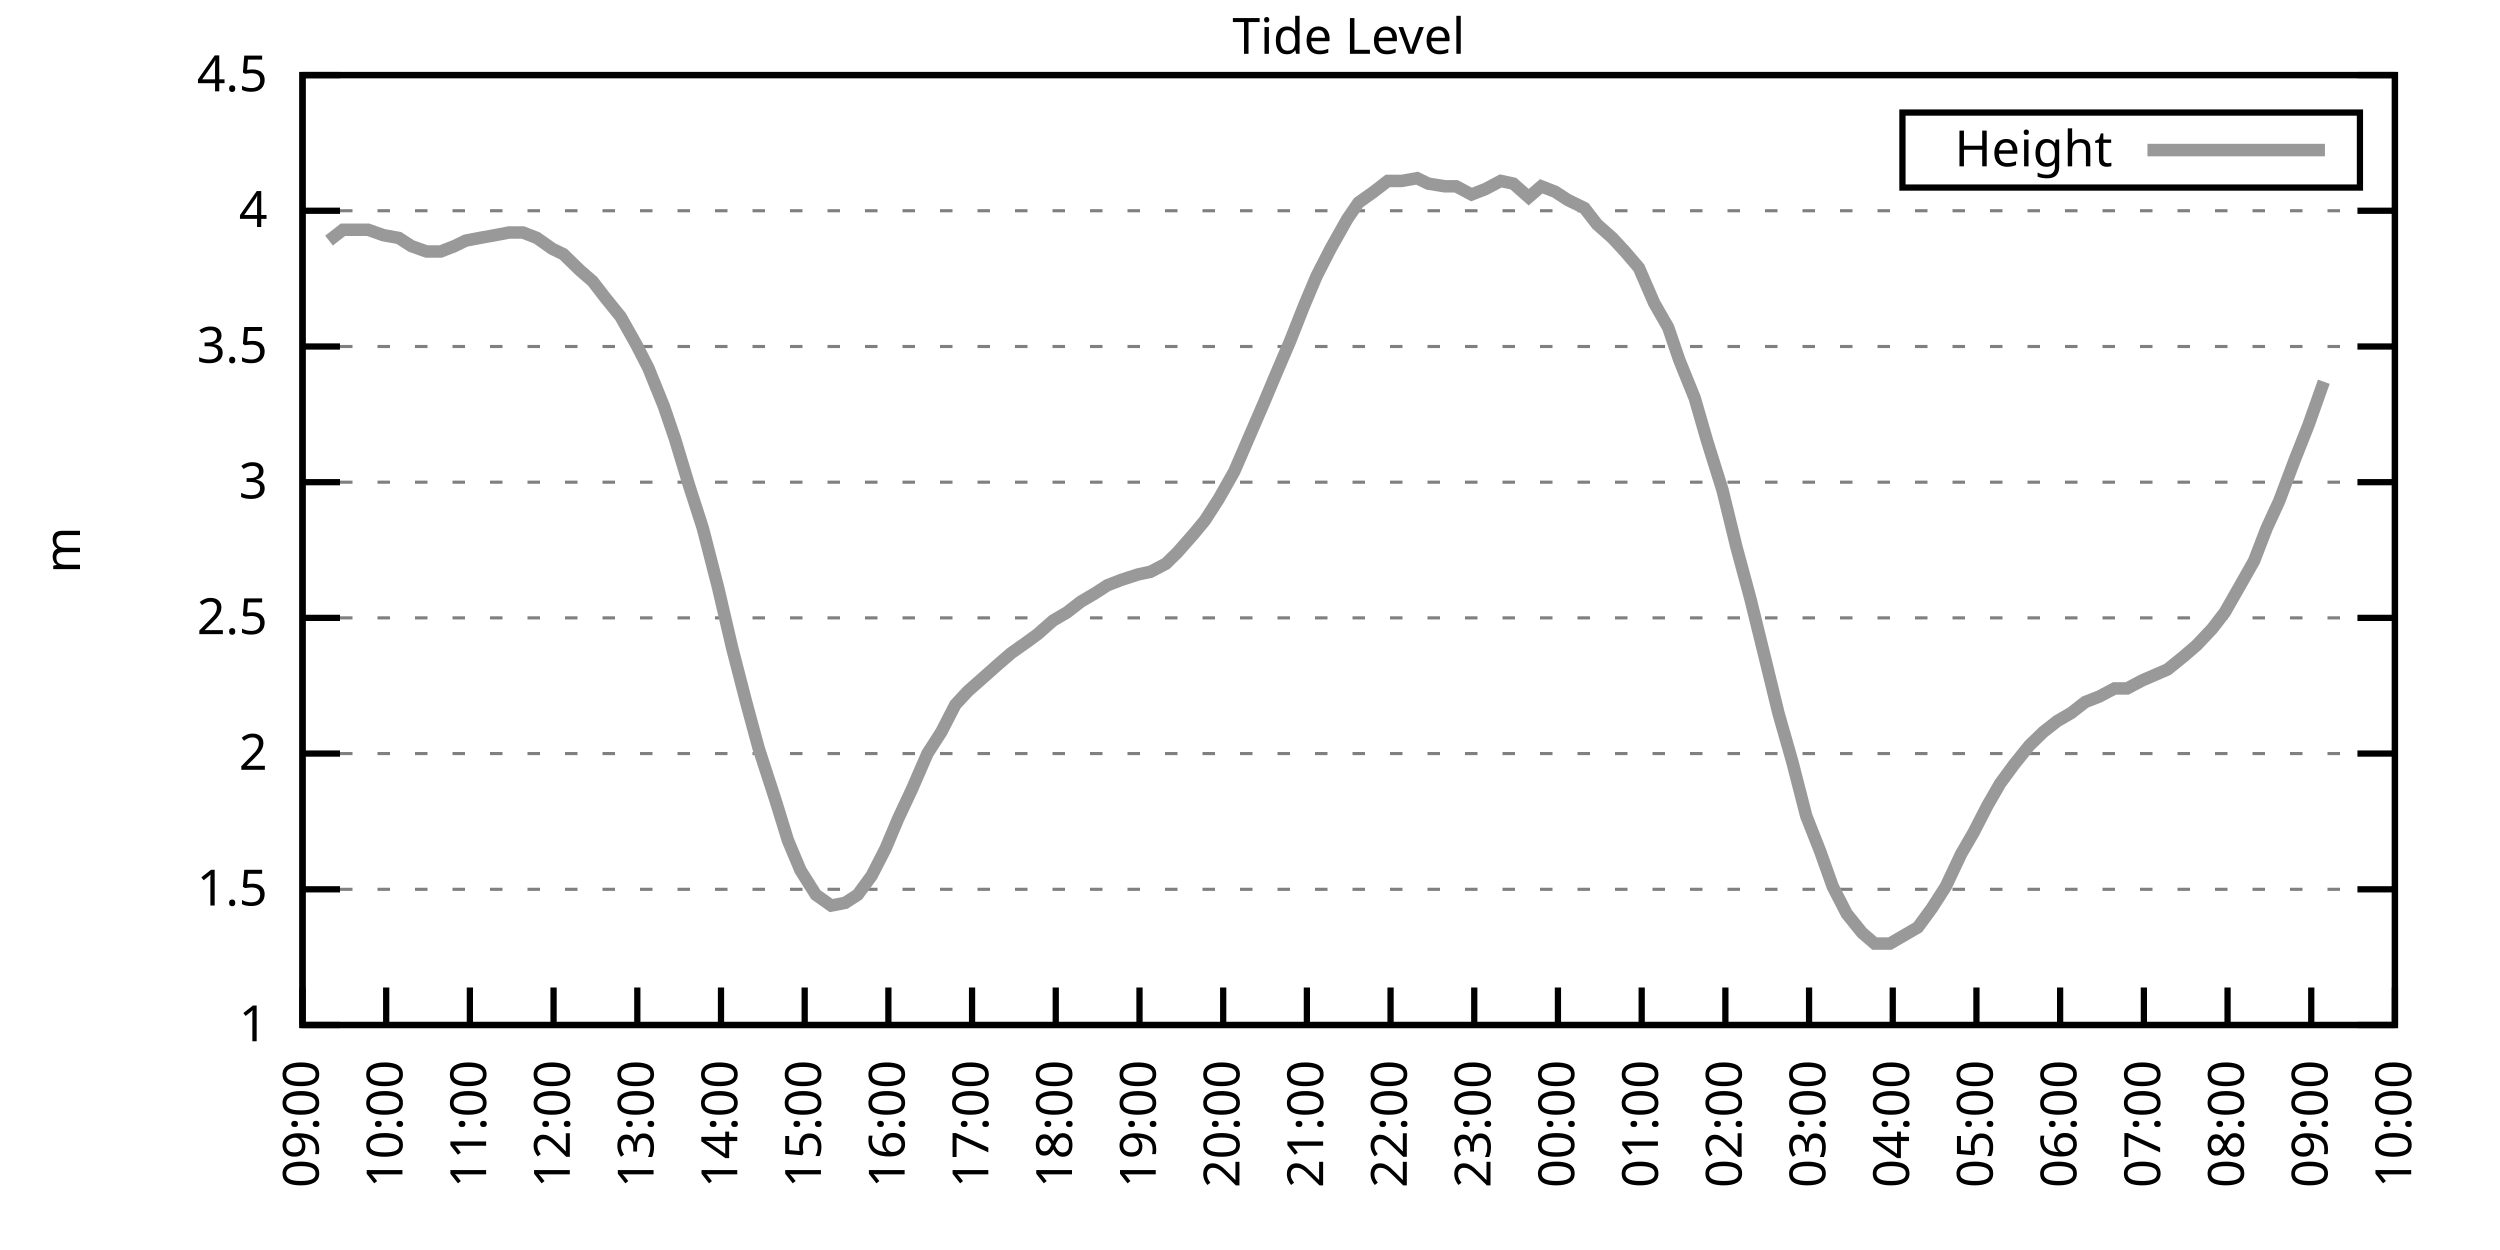
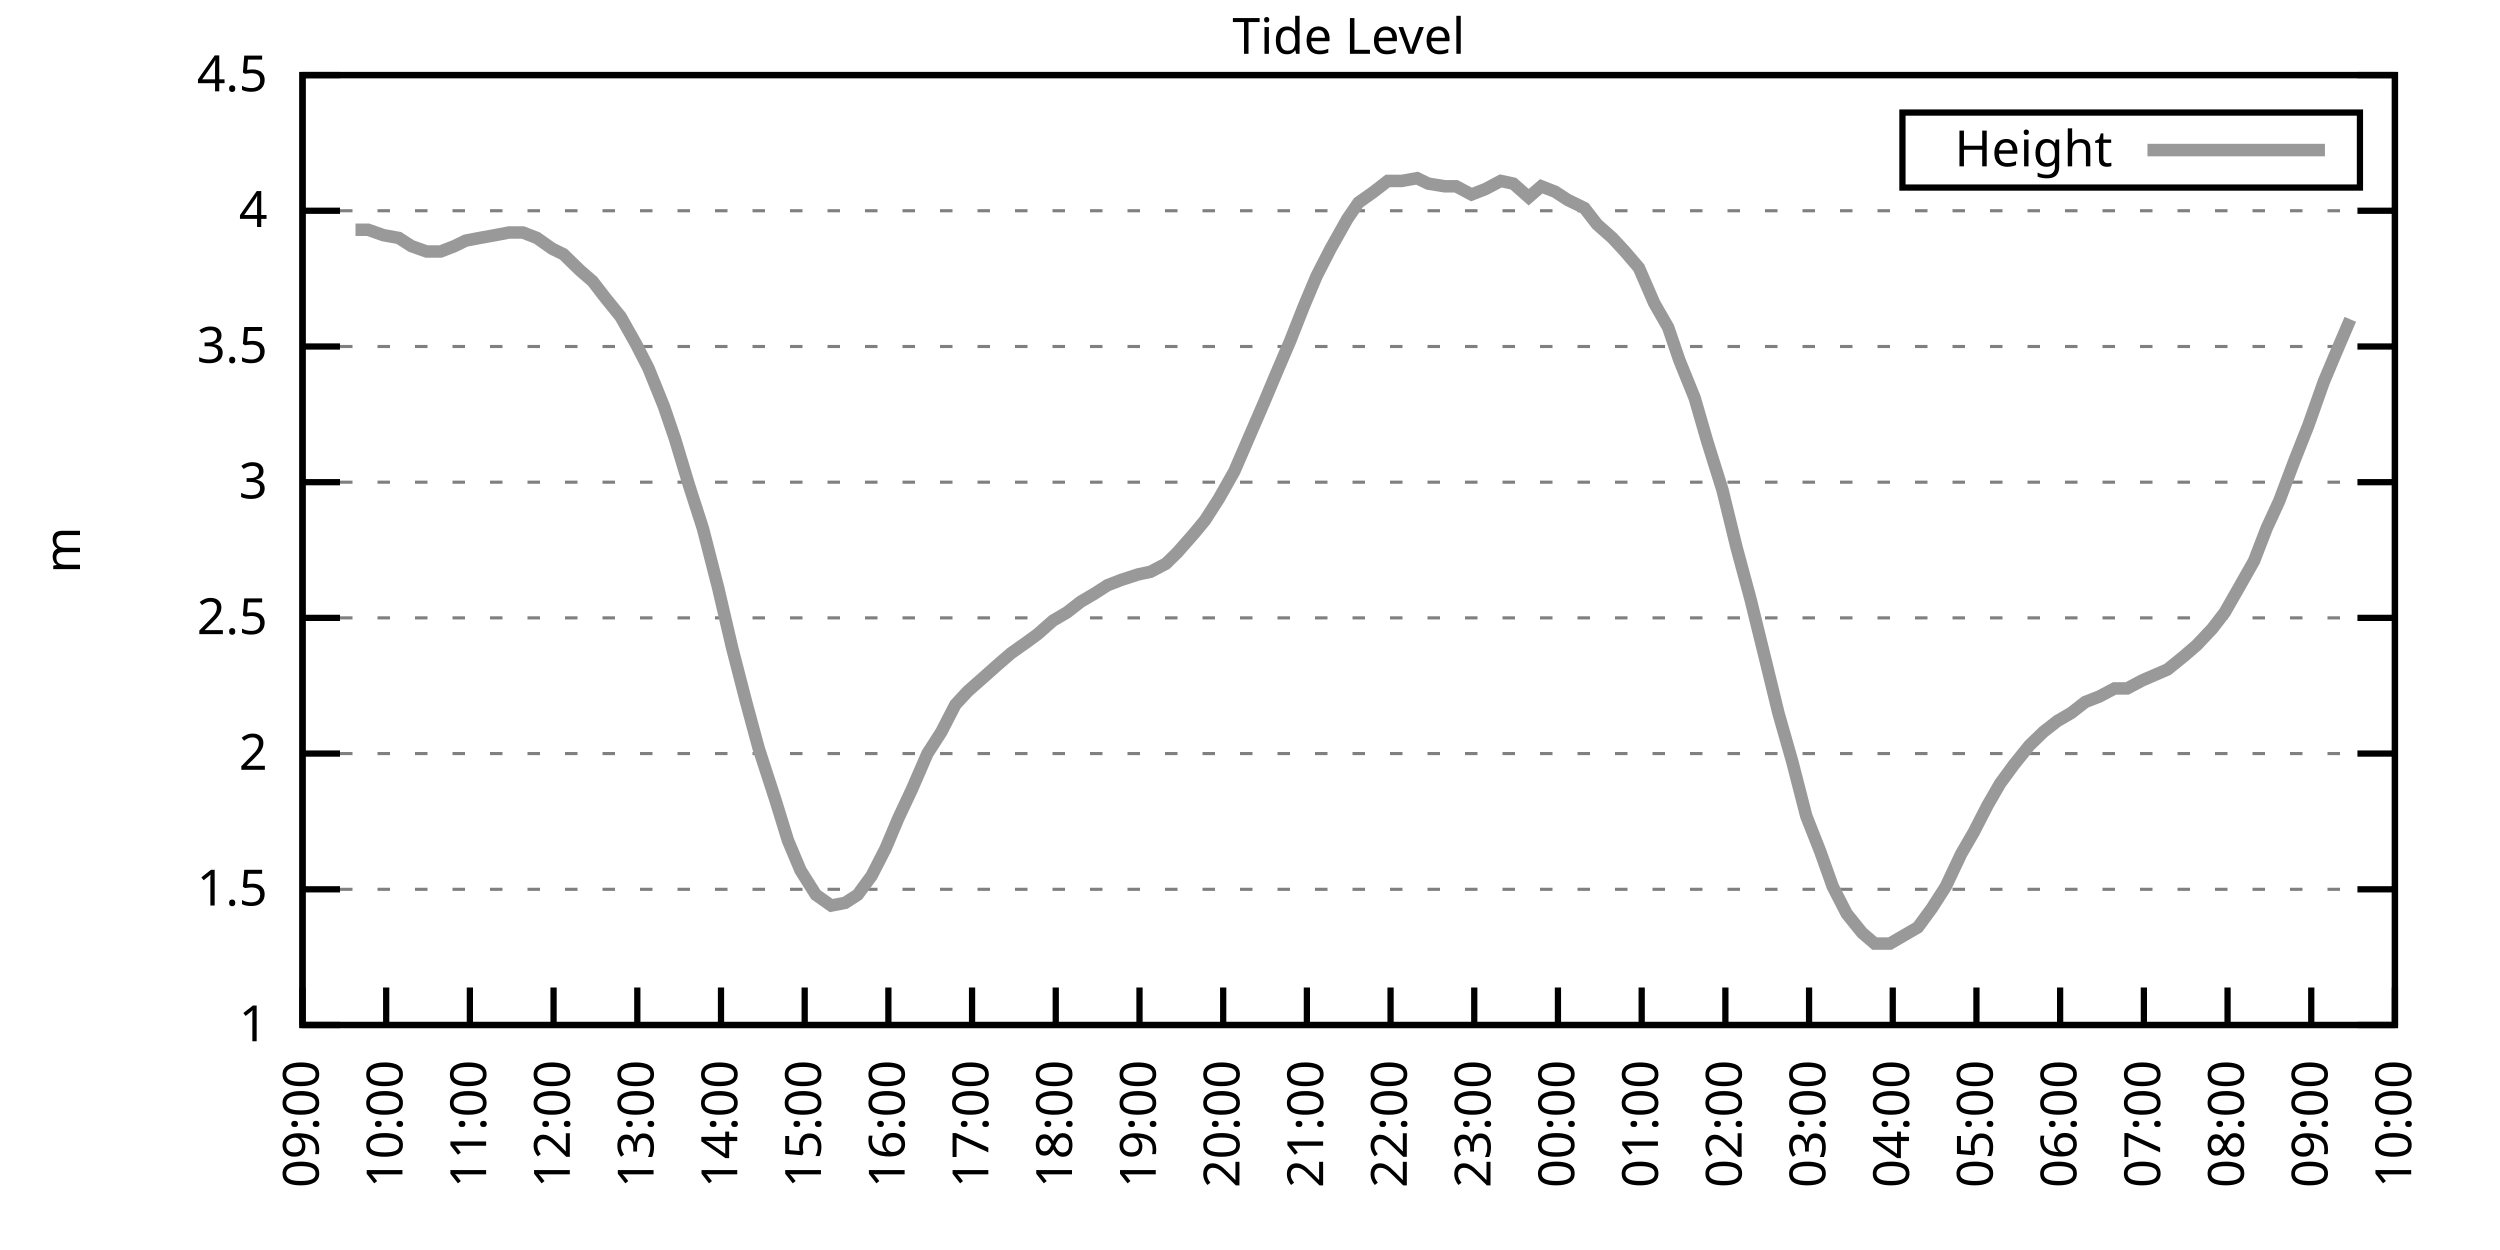
<svg xmlns="http://www.w3.org/2000/svg" xmlns:xlink="http://www.w3.org/1999/xlink" width="400" height="200" viewBox="0 0 400 200">
  <g id="gnuplot_canvas">
    <rect x="0" y="0" width="400" height="200" fill="none" />
    <defs>
      <circle id="gpDot" r="0.5" stroke-width="0.5" stroke="currentColor" />
      <path id="gpPt0" stroke-width="0.333" stroke="currentColor" d="M-1,0 h2 M0,-1 v2" />
      <path id="gpPt1" stroke-width="0.333" stroke="currentColor" d="M-1,-1 L1,1 M1,-1 L-1,1" />
      <path id="gpPt2" stroke-width="0.333" stroke="currentColor" d="M-1,0 L1,0 M0,-1 L0,1 M-1,-1 L1,1 M-1,1 L1,-1" />
      <rect id="gpPt3" stroke-width="0.333" stroke="currentColor" x="-1" y="-1" width="2" height="2" />
      <rect id="gpPt4" stroke-width="0.333" stroke="currentColor" fill="currentColor" x="-1" y="-1" width="2" height="2" />
      <circle id="gpPt5" stroke-width="0.333" stroke="currentColor" cx="0" cy="0" r="1" />
      <use xlink:href="#gpPt5" id="gpPt6" fill="currentColor" stroke="none" />
      <path id="gpPt7" stroke-width="0.333" stroke="currentColor" d="M0,-1.33 L-1.33,0.67 L1.33,0.67 z" />
      <use xlink:href="#gpPt7" id="gpPt8" fill="currentColor" stroke="none" />
      <use xlink:href="#gpPt7" id="gpPt9" stroke="currentColor" transform="rotate(180)" />
      <use xlink:href="#gpPt9" id="gpPt10" fill="currentColor" stroke="none" />
      <use xlink:href="#gpPt3" id="gpPt11" stroke="currentColor" transform="rotate(45)" />
      <use xlink:href="#gpPt11" id="gpPt12" fill="currentColor" stroke="none" />
      <path id="gpPt13" stroke-width="0.333" stroke="currentColor" d="M0,1.330 L1.265,0.411 L0.782,-1.067 L-0.782,-1.076 L-1.265,0.411 z" />
      <use xlink:href="#gpPt13" id="gpPt14" fill="currentColor" stroke="none" />
      <filter id="textbox" filterUnits="objectBoundingBox" x="0" y="0" height="1" width="1">
        <feFlood flood-color="white" flood-opacity="1" result="bgnd" />
        <feComposite in="SourceGraphic" in2="bgnd" operator="atop" />
      </filter>
      <filter id="greybox" filterUnits="objectBoundingBox" x="0" y="0" height="1" width="1">
        <feFlood flood-color="lightgrey" flood-opacity="1" result="grey" />
        <feComposite in="SourceGraphic" in2="grey" operator="atop" />
      </filter>
    </defs>
    <g fill="none" color="white" stroke="currentColor" stroke-width="1.00" stroke-linecap="butt" stroke-linejoin="miter">
</g>
    <g fill="none" color="black" stroke="currentColor" stroke-width="1.00" stroke-linecap="butt" stroke-linejoin="miter">
      <g stroke="none" shape-rendering="crispEdges">
        <polygon fill="rgb(255, 255, 255)" points="48.40,164.00 383.18,164.00 383.18,12.02 48.40,12.02 " />
      </g>
    </g>
    <g fill="none" color="black" stroke="currentColor" stroke-width="1.00" stroke-linecap="butt" stroke-linejoin="miter">
</g>
    <g fill="none" color="black" stroke="black" stroke-width="0.50" stroke-linecap="butt" stroke-linejoin="miter">
</g>
    <g fill="none" color="gray" stroke="currentColor" stroke-width="0.50" stroke-linecap="butt" stroke-linejoin="miter">
      <path stroke="gray" stroke-dasharray="2,4" class="gridline" d="M48.40,164.00 L383.19,164.00  " />
    </g>
    <g fill="none" color="gray" stroke="gray" stroke-width="1.00" stroke-linecap="butt" stroke-linejoin="miter">
</g>
    <g fill="none" color="black" stroke="currentColor" stroke-width="1.00" stroke-linecap="butt" stroke-linejoin="miter">
      <path stroke="black" d="M48.40,164.00 L54.40,164.00 M383.19,164.00 L377.19,164.00  " />
      <g transform="translate(42.80,166.60)" stroke="none" fill="black" font-family="Sans" font-size="8.00" text-anchor="end">
        <text>
          <tspan font-family="Sans"> 1</tspan>
        </text>
      </g>
    </g>
    <g fill="none" color="black" stroke="currentColor" stroke-width="1.00" stroke-linecap="butt" stroke-linejoin="miter">
</g>
    <g fill="none" color="black" stroke="black" stroke-width="0.50" stroke-linecap="butt" stroke-linejoin="miter">
</g>
    <g fill="none" color="gray" stroke="currentColor" stroke-width="0.50" stroke-linecap="butt" stroke-linejoin="miter">
      <path stroke="gray" stroke-dasharray="2,4" class="gridline" d="M48.40,142.29 L383.19,142.29  " />
    </g>
    <g fill="none" color="gray" stroke="gray" stroke-width="1.00" stroke-linecap="butt" stroke-linejoin="miter">
</g>
    <g fill="none" color="black" stroke="currentColor" stroke-width="1.00" stroke-linecap="butt" stroke-linejoin="miter">
      <path stroke="black" d="M48.40,142.29 L54.40,142.29 M383.19,142.29 L377.19,142.29  " />
      <g transform="translate(42.80,144.89)" stroke="none" fill="black" font-family="Sans" font-size="8.00" text-anchor="end">
        <text>
          <tspan font-family="Sans"> 1.5</tspan>
        </text>
      </g>
    </g>
    <g fill="none" color="black" stroke="currentColor" stroke-width="1.00" stroke-linecap="butt" stroke-linejoin="miter">
</g>
    <g fill="none" color="black" stroke="black" stroke-width="0.50" stroke-linecap="butt" stroke-linejoin="miter">
</g>
    <g fill="none" color="gray" stroke="currentColor" stroke-width="0.50" stroke-linecap="butt" stroke-linejoin="miter">
      <path stroke="gray" stroke-dasharray="2,4" class="gridline" d="M48.40,120.57 L383.19,120.57  " />
    </g>
    <g fill="none" color="gray" stroke="gray" stroke-width="1.00" stroke-linecap="butt" stroke-linejoin="miter">
</g>
    <g fill="none" color="black" stroke="currentColor" stroke-width="1.00" stroke-linecap="butt" stroke-linejoin="miter">
      <path stroke="black" d="M48.40,120.57 L54.40,120.57 M383.19,120.57 L377.19,120.57  " />
      <g transform="translate(42.80,123.17)" stroke="none" fill="black" font-family="Sans" font-size="8.00" text-anchor="end">
        <text>
          <tspan font-family="Sans"> 2</tspan>
        </text>
      </g>
    </g>
    <g fill="none" color="black" stroke="currentColor" stroke-width="1.00" stroke-linecap="butt" stroke-linejoin="miter">
</g>
    <g fill="none" color="black" stroke="black" stroke-width="0.50" stroke-linecap="butt" stroke-linejoin="miter">
</g>
    <g fill="none" color="gray" stroke="currentColor" stroke-width="0.50" stroke-linecap="butt" stroke-linejoin="miter">
      <path stroke="gray" stroke-dasharray="2,4" class="gridline" d="M48.40,98.86 L383.19,98.86  " />
    </g>
    <g fill="none" color="gray" stroke="gray" stroke-width="1.00" stroke-linecap="butt" stroke-linejoin="miter">
</g>
    <g fill="none" color="black" stroke="currentColor" stroke-width="1.00" stroke-linecap="butt" stroke-linejoin="miter">
      <path stroke="black" d="M48.40,98.86 L54.40,98.86 M383.19,98.86 L377.19,98.86  " />
      <g transform="translate(42.80,101.46)" stroke="none" fill="black" font-family="Sans" font-size="8.00" text-anchor="end">
        <text>
          <tspan font-family="Sans"> 2.5</tspan>
        </text>
      </g>
    </g>
    <g fill="none" color="black" stroke="currentColor" stroke-width="1.00" stroke-linecap="butt" stroke-linejoin="miter">
</g>
    <g fill="none" color="black" stroke="black" stroke-width="0.50" stroke-linecap="butt" stroke-linejoin="miter">
</g>
    <g fill="none" color="gray" stroke="currentColor" stroke-width="0.50" stroke-linecap="butt" stroke-linejoin="miter">
      <path stroke="gray" stroke-dasharray="2,4" class="gridline" d="M48.40,77.15 L383.19,77.15  " />
    </g>
    <g fill="none" color="gray" stroke="gray" stroke-width="1.00" stroke-linecap="butt" stroke-linejoin="miter">
</g>
    <g fill="none" color="black" stroke="currentColor" stroke-width="1.00" stroke-linecap="butt" stroke-linejoin="miter">
      <path stroke="black" d="M48.40,77.15 L54.40,77.15 M383.19,77.15 L377.19,77.15  " />
      <g transform="translate(42.80,79.75)" stroke="none" fill="black" font-family="Sans" font-size="8.00" text-anchor="end">
        <text>
          <tspan font-family="Sans"> 3</tspan>
        </text>
      </g>
    </g>
    <g fill="none" color="black" stroke="currentColor" stroke-width="1.00" stroke-linecap="butt" stroke-linejoin="miter">
</g>
    <g fill="none" color="black" stroke="black" stroke-width="0.50" stroke-linecap="butt" stroke-linejoin="miter">
</g>
    <g fill="none" color="gray" stroke="currentColor" stroke-width="0.50" stroke-linecap="butt" stroke-linejoin="miter">
      <path stroke="gray" stroke-dasharray="2,4" class="gridline" d="M48.40,55.44 L383.19,55.44  " />
    </g>
    <g fill="none" color="gray" stroke="gray" stroke-width="1.00" stroke-linecap="butt" stroke-linejoin="miter">
</g>
    <g fill="none" color="black" stroke="currentColor" stroke-width="1.00" stroke-linecap="butt" stroke-linejoin="miter">
      <path stroke="black" d="M48.40,55.44 L54.40,55.44 M383.19,55.44 L377.19,55.44  " />
      <g transform="translate(42.80,58.04)" stroke="none" fill="black" font-family="Sans" font-size="8.00" text-anchor="end">
        <text>
          <tspan font-family="Sans"> 3.5</tspan>
        </text>
      </g>
    </g>
    <g fill="none" color="black" stroke="currentColor" stroke-width="1.00" stroke-linecap="butt" stroke-linejoin="miter">
</g>
    <g fill="none" color="black" stroke="black" stroke-width="0.50" stroke-linecap="butt" stroke-linejoin="miter">
</g>
    <g fill="none" color="gray" stroke="currentColor" stroke-width="0.50" stroke-linecap="butt" stroke-linejoin="miter">
      <path stroke="gray" stroke-dasharray="2,4" class="gridline" d="M48.40,33.72 L383.19,33.72  " />
    </g>
    <g fill="none" color="gray" stroke="gray" stroke-width="1.00" stroke-linecap="butt" stroke-linejoin="miter">
</g>
    <g fill="none" color="black" stroke="currentColor" stroke-width="1.00" stroke-linecap="butt" stroke-linejoin="miter">
      <path stroke="black" d="M48.40,33.72 L54.40,33.72 M383.19,33.72 L377.19,33.72  " />
      <g transform="translate(42.80,36.32)" stroke="none" fill="black" font-family="Sans" font-size="8.00" text-anchor="end">
        <text>
          <tspan font-family="Sans"> 4</tspan>
        </text>
      </g>
    </g>
    <g fill="none" color="black" stroke="currentColor" stroke-width="1.00" stroke-linecap="butt" stroke-linejoin="miter">
</g>
    <g fill="none" color="black" stroke="black" stroke-width="0.50" stroke-linecap="butt" stroke-linejoin="miter">
</g>
    <g fill="none" color="gray" stroke="currentColor" stroke-width="0.50" stroke-linecap="butt" stroke-linejoin="miter">
      <path stroke="gray" stroke-dasharray="2,4" class="gridline" d="M48.40,12.01 L383.19,12.01  " />
    </g>
    <g fill="none" color="gray" stroke="gray" stroke-width="1.00" stroke-linecap="butt" stroke-linejoin="miter">
</g>
    <g fill="none" color="black" stroke="currentColor" stroke-width="1.00" stroke-linecap="butt" stroke-linejoin="miter">
      <path stroke="black" d="M48.40,12.01 L54.40,12.01 M383.19,12.01 L377.19,12.01  " />
      <g transform="translate(42.80,14.61)" stroke="none" fill="black" font-family="Sans" font-size="8.00" text-anchor="end">
        <text>
          <tspan font-family="Sans"> 4.5</tspan>
        </text>
      </g>
    </g>
    <g fill="none" color="black" stroke="currentColor" stroke-width="1.00" stroke-linecap="butt" stroke-linejoin="miter">
      <path stroke="black" d="M48.40,164.00 L48.40,158.00  " />
      <g transform="translate(51.00,169.60) rotate(270.00)" stroke="none" fill="black" font-family="Sans" font-size="8.00" text-anchor="end">
        <text>
          <tspan font-family="Sans">09:00</tspan>
        </text>
      </g>
    </g>
    <g fill="none" color="black" stroke="currentColor" stroke-width="1.00" stroke-linecap="butt" stroke-linejoin="miter">
      <path stroke="black" d="M61.79,164.00 L61.79,158.00  " />
      <g transform="translate(64.39,169.60) rotate(270.00)" stroke="none" fill="black" font-family="Sans" font-size="8.00" text-anchor="end">
        <text>
          <tspan font-family="Sans">10:00</tspan>
        </text>
      </g>
    </g>
    <g fill="none" color="black" stroke="currentColor" stroke-width="1.00" stroke-linecap="butt" stroke-linejoin="miter">
      <path stroke="black" d="M75.18,164.00 L75.18,158.00  " />
      <g transform="translate(77.78,169.60) rotate(270.00)" stroke="none" fill="black" font-family="Sans" font-size="8.00" text-anchor="end">
        <text>
          <tspan font-family="Sans">11:00</tspan>
        </text>
      </g>
    </g>
    <g fill="none" color="black" stroke="currentColor" stroke-width="1.00" stroke-linecap="butt" stroke-linejoin="miter">
      <path stroke="black" d="M88.57,164.00 L88.57,158.00  " />
      <g transform="translate(91.17,169.60) rotate(270.00)" stroke="none" fill="black" font-family="Sans" font-size="8.00" text-anchor="end">
        <text>
          <tspan font-family="Sans">12:00</tspan>
        </text>
      </g>
    </g>
    <g fill="none" color="black" stroke="currentColor" stroke-width="1.00" stroke-linecap="butt" stroke-linejoin="miter">
      <path stroke="black" d="M101.97,164.00 L101.97,158.00  " />
      <g transform="translate(104.57,169.60) rotate(270.00)" stroke="none" fill="black" font-family="Sans" font-size="8.00" text-anchor="end">
        <text>
          <tspan font-family="Sans">13:00</tspan>
        </text>
      </g>
    </g>
    <g fill="none" color="black" stroke="currentColor" stroke-width="1.00" stroke-linecap="butt" stroke-linejoin="miter">
      <path stroke="black" d="M115.36,164.00 L115.36,158.00  " />
      <g transform="translate(117.96,169.60) rotate(270.00)" stroke="none" fill="black" font-family="Sans" font-size="8.00" text-anchor="end">
        <text>
          <tspan font-family="Sans">14:00</tspan>
        </text>
      </g>
    </g>
    <g fill="none" color="black" stroke="currentColor" stroke-width="1.00" stroke-linecap="butt" stroke-linejoin="miter">
      <path stroke="black" d="M128.75,164.00 L128.75,158.00  " />
      <g transform="translate(131.35,169.60) rotate(270.00)" stroke="none" fill="black" font-family="Sans" font-size="8.00" text-anchor="end">
        <text>
          <tspan font-family="Sans">15:00</tspan>
        </text>
      </g>
    </g>
    <g fill="none" color="black" stroke="currentColor" stroke-width="1.00" stroke-linecap="butt" stroke-linejoin="miter">
      <path stroke="black" d="M142.14,164.00 L142.14,158.00  " />
      <g transform="translate(144.74,169.60) rotate(270.00)" stroke="none" fill="black" font-family="Sans" font-size="8.00" text-anchor="end">
        <text>
          <tspan font-family="Sans">16:00</tspan>
        </text>
      </g>
    </g>
    <g fill="none" color="black" stroke="currentColor" stroke-width="1.00" stroke-linecap="butt" stroke-linejoin="miter">
      <path stroke="black" d="M155.53,164.00 L155.53,158.00  " />
      <g transform="translate(158.13,169.60) rotate(270.00)" stroke="none" fill="black" font-family="Sans" font-size="8.00" text-anchor="end">
        <text>
          <tspan font-family="Sans">17:00</tspan>
        </text>
      </g>
    </g>
    <g fill="none" color="black" stroke="currentColor" stroke-width="1.00" stroke-linecap="butt" stroke-linejoin="miter">
      <path stroke="black" d="M168.92,164.00 L168.92,158.00  " />
      <g transform="translate(171.52,169.60) rotate(270.00)" stroke="none" fill="black" font-family="Sans" font-size="8.00" text-anchor="end">
        <text>
          <tspan font-family="Sans">18:00</tspan>
        </text>
      </g>
    </g>
    <g fill="none" color="black" stroke="currentColor" stroke-width="1.00" stroke-linecap="butt" stroke-linejoin="miter">
      <path stroke="black" d="M182.32,164.00 L182.32,158.00  " />
      <g transform="translate(184.92,169.60) rotate(270.00)" stroke="none" fill="black" font-family="Sans" font-size="8.00" text-anchor="end">
        <text>
          <tspan font-family="Sans">19:00</tspan>
        </text>
      </g>
    </g>
    <g fill="none" color="black" stroke="currentColor" stroke-width="1.00" stroke-linecap="butt" stroke-linejoin="miter">
      <path stroke="black" d="M195.71,164.00 L195.71,158.00  " />
      <g transform="translate(198.31,169.60) rotate(270.00)" stroke="none" fill="black" font-family="Sans" font-size="8.00" text-anchor="end">
        <text>
          <tspan font-family="Sans">20:00</tspan>
        </text>
      </g>
    </g>
    <g fill="none" color="black" stroke="currentColor" stroke-width="1.00" stroke-linecap="butt" stroke-linejoin="miter">
      <path stroke="black" d="M209.10,164.00 L209.10,158.00  " />
      <g transform="translate(211.70,169.60) rotate(270.00)" stroke="none" fill="black" font-family="Sans" font-size="8.00" text-anchor="end">
        <text>
          <tspan font-family="Sans">21:00</tspan>
        </text>
      </g>
    </g>
    <g fill="none" color="black" stroke="currentColor" stroke-width="1.00" stroke-linecap="butt" stroke-linejoin="miter">
      <path stroke="black" d="M222.49,164.00 L222.49,158.00  " />
      <g transform="translate(225.09,169.60) rotate(270.00)" stroke="none" fill="black" font-family="Sans" font-size="8.00" text-anchor="end">
        <text>
          <tspan font-family="Sans">22:00</tspan>
        </text>
      </g>
    </g>
    <g fill="none" color="black" stroke="currentColor" stroke-width="1.00" stroke-linecap="butt" stroke-linejoin="miter">
      <path stroke="black" d="M235.88,164.00 L235.88,158.00  " />
      <g transform="translate(238.48,169.60) rotate(270.00)" stroke="none" fill="black" font-family="Sans" font-size="8.00" text-anchor="end">
        <text>
          <tspan font-family="Sans">23:00</tspan>
        </text>
      </g>
    </g>
    <g fill="none" color="black" stroke="currentColor" stroke-width="1.00" stroke-linecap="butt" stroke-linejoin="miter">
      <path stroke="black" d="M249.27,164.00 L249.27,158.00  " />
      <g transform="translate(251.87,169.60) rotate(270.00)" stroke="none" fill="black" font-family="Sans" font-size="8.00" text-anchor="end">
        <text>
          <tspan font-family="Sans">00:00</tspan>
        </text>
      </g>
    </g>
    <g fill="none" color="black" stroke="currentColor" stroke-width="1.00" stroke-linecap="butt" stroke-linejoin="miter">
      <path stroke="black" d="M262.67,164.00 L262.67,158.00  " />
      <g transform="translate(265.27,169.60) rotate(270.00)" stroke="none" fill="black" font-family="Sans" font-size="8.00" text-anchor="end">
        <text>
          <tspan font-family="Sans">01:00</tspan>
        </text>
      </g>
    </g>
    <g fill="none" color="black" stroke="currentColor" stroke-width="1.00" stroke-linecap="butt" stroke-linejoin="miter">
      <path stroke="black" d="M276.06,164.00 L276.06,158.00  " />
      <g transform="translate(278.66,169.60) rotate(270.00)" stroke="none" fill="black" font-family="Sans" font-size="8.00" text-anchor="end">
        <text>
          <tspan font-family="Sans">02:00</tspan>
        </text>
      </g>
    </g>
    <g fill="none" color="black" stroke="currentColor" stroke-width="1.00" stroke-linecap="butt" stroke-linejoin="miter">
      <path stroke="black" d="M289.45,164.00 L289.45,158.00  " />
      <g transform="translate(292.05,169.60) rotate(270.00)" stroke="none" fill="black" font-family="Sans" font-size="8.00" text-anchor="end">
        <text>
          <tspan font-family="Sans">03:00</tspan>
        </text>
      </g>
    </g>
    <g fill="none" color="black" stroke="currentColor" stroke-width="1.00" stroke-linecap="butt" stroke-linejoin="miter">
      <path stroke="black" d="M302.84,164.00 L302.84,158.00  " />
      <g transform="translate(305.44,169.60) rotate(270.00)" stroke="none" fill="black" font-family="Sans" font-size="8.00" text-anchor="end">
        <text>
          <tspan font-family="Sans">04:00</tspan>
        </text>
      </g>
    </g>
    <g fill="none" color="black" stroke="currentColor" stroke-width="1.00" stroke-linecap="butt" stroke-linejoin="miter">
      <path stroke="black" d="M316.23,164.00 L316.23,158.00  " />
      <g transform="translate(318.83,169.60) rotate(270.00)" stroke="none" fill="black" font-family="Sans" font-size="8.00" text-anchor="end">
        <text>
          <tspan font-family="Sans">05:00</tspan>
        </text>
      </g>
    </g>
    <g fill="none" color="black" stroke="currentColor" stroke-width="1.00" stroke-linecap="butt" stroke-linejoin="miter">
      <path stroke="black" d="M329.62,164.00 L329.62,158.00  " />
      <g transform="translate(332.22,169.60) rotate(270.00)" stroke="none" fill="black" font-family="Sans" font-size="8.00" text-anchor="end">
        <text>
          <tspan font-family="Sans">06:00</tspan>
        </text>
      </g>
    </g>
    <g fill="none" color="black" stroke="currentColor" stroke-width="1.00" stroke-linecap="butt" stroke-linejoin="miter">
      <path stroke="black" d="M343.02,164.00 L343.02,158.00  " />
      <g transform="translate(345.62,169.60) rotate(270.00)" stroke="none" fill="black" font-family="Sans" font-size="8.00" text-anchor="end">
        <text>
          <tspan font-family="Sans">07:00</tspan>
        </text>
      </g>
    </g>
    <g fill="none" color="black" stroke="currentColor" stroke-width="1.00" stroke-linecap="butt" stroke-linejoin="miter">
      <path stroke="black" d="M356.41,164.00 L356.41,158.00  " />
      <g transform="translate(359.01,169.60) rotate(270.00)" stroke="none" fill="black" font-family="Sans" font-size="8.00" text-anchor="end">
        <text>
          <tspan font-family="Sans">08:00</tspan>
        </text>
      </g>
    </g>
    <g fill="none" color="black" stroke="currentColor" stroke-width="1.00" stroke-linecap="butt" stroke-linejoin="miter">
      <path stroke="black" d="M369.80,164.00 L369.80,158.00  " />
      <g transform="translate(372.40,169.60) rotate(270.00)" stroke="none" fill="black" font-family="Sans" font-size="8.00" text-anchor="end">
        <text>
          <tspan font-family="Sans">09:00</tspan>
        </text>
      </g>
    </g>
    <g fill="none" color="black" stroke="currentColor" stroke-width="1.00" stroke-linecap="butt" stroke-linejoin="miter">
      <path stroke="black" d="M383.19,164.00 L383.19,158.00  " />
      <g transform="translate(385.79,169.60) rotate(270.00)" stroke="none" fill="black" font-family="Sans" font-size="8.00" text-anchor="end">
        <text>
          <tspan font-family="Sans">10:00</tspan>
        </text>
      </g>
    </g>
    <g fill="none" color="black" stroke="currentColor" stroke-width="1.00" stroke-linecap="butt" stroke-linejoin="miter">
</g>
    <g fill="none" color="black" stroke="currentColor" stroke-width="1.00" stroke-linecap="butt" stroke-linejoin="miter">
      <path stroke="black" d="M48.40,12.01 L48.40,164.00 L383.19,164.00 L383.19,12.01 L48.40,12.01 Z  " />
    </g>
    <g fill="none" color="black" stroke="currentColor" stroke-width="1.00" stroke-linecap="butt" stroke-linejoin="miter">
</g>
    <g fill="none" color="black" stroke="currentColor" stroke-width="1.00" stroke-linecap="butt" stroke-linejoin="miter">
      <path stroke="black" d="M304.39,30.01 L304.39,18.01 L377.59,18.01 L377.59,30.01 L304.39,30.01 Z  " />
    </g>
    <g id="Tide_level_plot_1">
      <g fill="none" color="white" stroke="black" stroke-width="2.00" stroke-linecap="butt" stroke-linejoin="miter">
</g>
      <g fill="none" color="black" stroke="currentColor" stroke-width="2.00" stroke-linecap="butt" stroke-linejoin="miter">
        <g transform="translate(337.99,26.61)" stroke="none" fill="black" font-family="Sans" font-size="8.00" text-anchor="end">
          <text>
            <tspan font-family="Sans">Height</tspan>
          </text>
        </g>
      </g>
      <g fill="none" color="black" stroke="currentColor" stroke-width="2.00" stroke-linecap="butt" stroke-linejoin="miter">
-         <path stroke="rgb(153, 153, 153)" d="M343.59,24.01 L371.99,24.01 M52.64,38.50 L54.87,36.76 L56.88,36.76 L58.89,36.76 L61.35,37.63 L63.80,38.07   L65.81,39.37 L68.26,40.24 L70.50,40.24 L72.73,39.37 L74.51,38.50 L76.75,38.07 L79.20,37.63 L81.43,37.20   L83.66,37.20 L85.90,38.07 L88.35,39.80 L90.14,40.67 L92.82,43.28 L94.82,45.01 L96.83,47.62 L99.29,50.66   L101.74,55.00 L103.75,58.91 L106.21,64.99 L107.99,70.20 L110.22,77.58 L112.46,84.53 L114.91,94.08 L117.14,103.64   L119.38,112.32 L121.38,119.71 L124.06,127.96 L126.07,134.47 L128.08,139.25 L130.54,143.16 L132.99,144.89 L135.22,144.46   L137.23,143.16 L139.46,140.12 L141.69,135.77 L143.70,131.00 L145.94,126.22 L148.39,120.57 L150.62,117.10 L152.85,112.76   L154.86,110.59 L157.32,108.42 L159.77,106.24 L161.78,104.51 L164.24,102.77 L166.02,101.47 L168.48,99.30 L170.71,97.99   L172.94,96.26 L175.17,94.95 L177.18,93.65 L179.41,92.78 L182.09,91.91 L184.10,91.48 L186.56,90.18 L188.34,88.44   L191.02,85.40 L192.81,83.23 L195.04,79.75 L197.49,75.41 L202.18,64.56 L204.19,59.78 L206.42,54.57 L208.65,48.92   L210.66,44.15 L212.89,39.80 L215.57,35.03 L217.36,32.42 L219.81,30.68 L222.04,28.95 L224.28,28.95 L226.73,28.51   L228.52,29.38 L231.20,29.81 L232.98,29.81 L235.44,31.12 L237.67,30.25 L240.12,28.95 L242.13,29.38 L244.59,31.55   L246.60,29.81 L248.83,30.68 L250.84,31.99 L253.51,33.29 L255.52,35.89 L257.98,38.07 L259.99,40.24 L262.22,42.84   L264.67,48.49 L266.91,52.40 L268.69,57.61 L271.15,63.69 L273.16,70.63 L275.61,78.45 L277.84,87.57 L280.07,95.82   L282.53,105.81 L284.54,114.06 L286.77,121.88 L289.00,130.56 L291.23,136.21 L293.24,141.85 L295.48,146.20 L297.93,149.24   L299.94,150.97 L302.39,150.97 L304.63,149.67 L306.86,148.37 L309.09,145.33 L311.32,141.85 L313.78,136.64 L315.79,133.17   L318.02,128.83 L320.03,125.35 L322.26,122.31 L324.71,119.27 L326.95,117.10 L329.18,115.36 L331.41,114.06 L333.64,112.32   L335.87,111.45 L338.33,110.15 L340.34,110.15 L342.79,108.85 L344.80,107.98 L346.81,107.11 L349.49,104.94 L351.50,103.20   L353.95,100.60 L355.96,97.99 L358.19,94.08 L360.65,89.74 L362.66,84.53 L364.66,80.19 L367.12,73.67 L369.35,68.03   L371.81,61.08  " />
+         <path stroke="rgb(153, 153, 153)" d="M343.59,24.01 L371.99,24.01 M56.88,36.76 L58.89,36.76 L61.35,37.63 L63.80,38.07 L65.81,39.37 L68.26,40.24   L70.50,40.24 L72.73,39.37 L74.51,38.50 L76.75,38.07 L79.20,37.63 L81.43,37.20 L83.66,37.20 L85.90,38.07   L88.35,39.80 L90.14,40.67 L92.82,43.28 L94.82,45.01 L96.83,47.62 L99.29,50.66 L101.74,55.00 L103.75,58.91   L106.21,64.99 L107.99,70.20 L110.22,77.58 L112.46,84.53 L114.91,94.08 L117.14,103.64 L119.38,112.32 L121.38,119.71   L124.06,127.96 L126.07,134.47 L128.08,139.25 L130.54,143.16 L132.99,144.89 L135.22,144.46 L137.23,143.16 L139.46,140.12   L141.69,135.77 L143.70,131.00 L145.94,126.22 L148.39,120.57 L150.62,117.10 L152.85,112.76 L154.86,110.59 L157.32,108.42   L159.77,106.24 L161.78,104.51 L164.24,102.77 L166.02,101.47 L168.48,99.30 L170.71,97.99 L172.94,96.26 L175.17,94.95   L177.18,93.65 L179.41,92.78 L182.09,91.91 L184.10,91.48 L186.56,90.18 L188.34,88.44 L191.02,85.40 L192.81,83.23   L195.04,79.75 L197.49,75.41 L202.18,64.56 L204.19,59.78 L206.42,54.57 L208.65,48.92 L210.66,44.15 L212.89,39.80   L215.57,35.03 L217.36,32.42 L219.81,30.68 L222.04,28.95 L224.28,28.95 L226.73,28.51 L228.52,29.38 L231.20,29.81   L232.98,29.81 L235.44,31.12 L237.67,30.25 L240.12,28.95 L242.13,29.38 L244.59,31.55 L246.60,29.81 L248.83,30.68   L250.84,31.99 L253.51,33.29 L255.52,35.89 L257.98,38.07 L259.99,40.24 L262.22,42.84 L264.67,48.49 L266.91,52.40   L268.69,57.61 L271.15,63.69 L273.16,70.63 L275.61,78.45 L277.84,87.57 L280.07,95.82 L282.53,105.81 L284.54,114.06   L286.77,121.88 L289.00,130.56 L291.23,136.21 L293.24,141.85 L295.48,146.20 L297.93,149.24 L299.94,150.97 L302.39,150.97   L304.63,149.67 L306.86,148.37 L309.09,145.33 L311.32,141.85 L313.78,136.64 L315.79,133.17 L318.02,128.83 L320.03,125.35   L322.26,122.31 L324.71,119.27 L326.95,117.10 L329.18,115.36 L331.41,114.06 L333.64,112.32 L335.87,111.45 L338.33,110.15   L340.34,110.15 L342.79,108.85 L344.80,107.98 L346.81,107.11 L349.49,104.94 L351.50,103.20 L353.95,100.60 L355.96,97.99   L358.19,94.08 L360.65,89.74 L362.66,84.53 L364.66,80.19 L367.12,73.67 L369.35,68.03 L371.81,61.08 L373.82,56.30   L376.05,51.09  " />
      </g>
    </g>
    <g fill="none" color="black" stroke="currentColor" stroke-width="2.00" stroke-linecap="butt" stroke-linejoin="miter">
</g>
    <g fill="none" color="black" stroke="black" stroke-width="1.00" stroke-linecap="butt" stroke-linejoin="miter">
</g>
    <g fill="none" color="black" stroke="currentColor" stroke-width="1.00" stroke-linecap="butt" stroke-linejoin="miter">
      <path stroke="black" d="M48.40,12.01 L48.40,164.00 L383.19,164.00 L383.19,12.01 L48.40,12.01 Z  " />
      <g transform="translate(12.80,88.01) rotate(270.00)" stroke="none" fill="black" font-family="Sans" font-size="8.00" text-anchor="middle">
        <text>
          <tspan font-family="Sans">m</tspan>
        </text>
      </g>
    </g>
    <g fill="none" color="black" stroke="currentColor" stroke-width="1.00" stroke-linecap="butt" stroke-linejoin="miter">
</g>
    <g fill="none" color="black" stroke="currentColor" stroke-width="1.00" stroke-linecap="butt" stroke-linejoin="miter">
      <g transform="translate(215.79,8.61)" stroke="none" fill="black" font-family="Sans" font-size="8.00" text-anchor="middle">
        <text>
          <tspan font-family="Sans">Tide Level</tspan>
        </text>
      </g>
    </g>
    <g fill="none" color="black" stroke="currentColor" stroke-width="1.00" stroke-linecap="butt" stroke-linejoin="miter">
</g>
  </g>
</svg>
